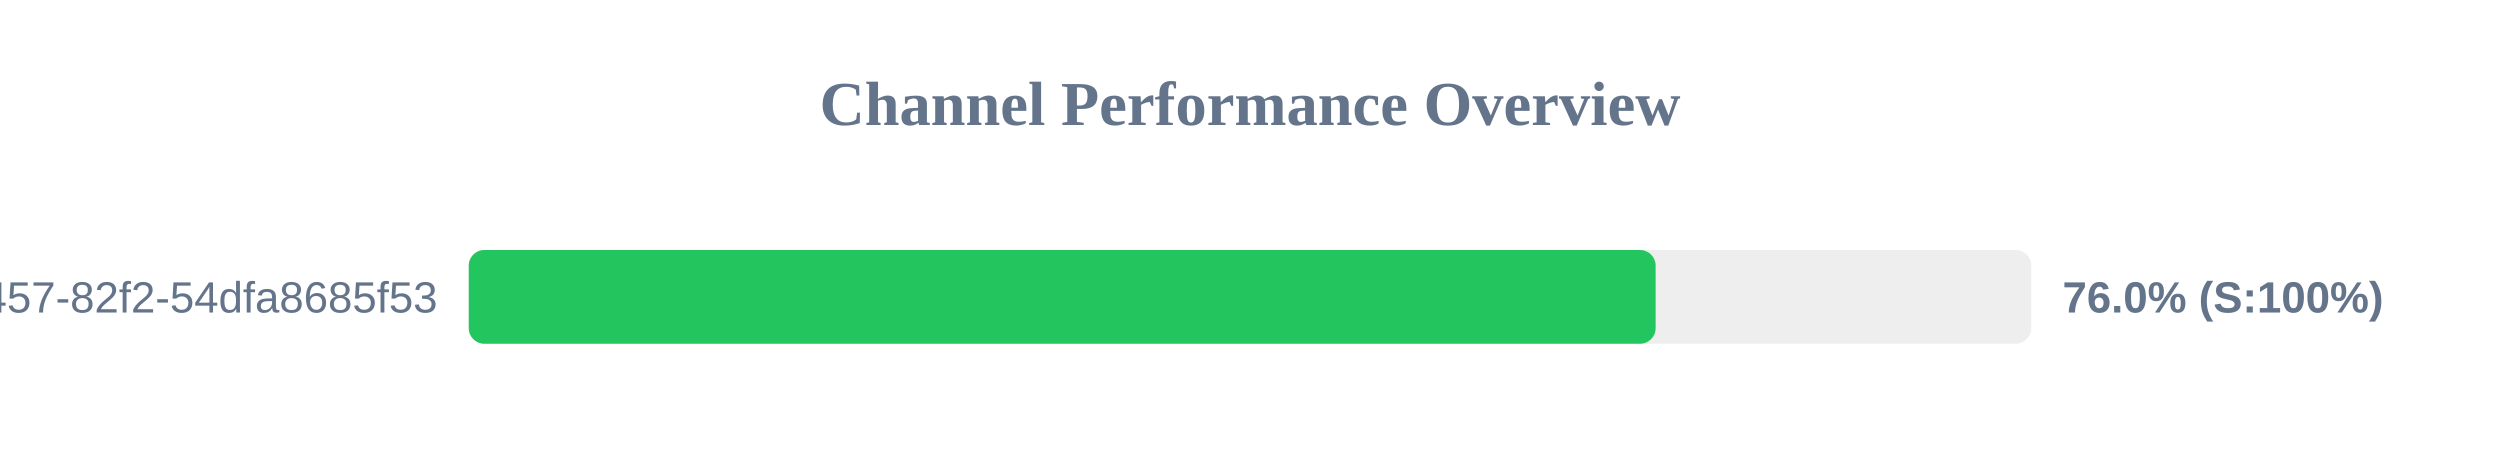
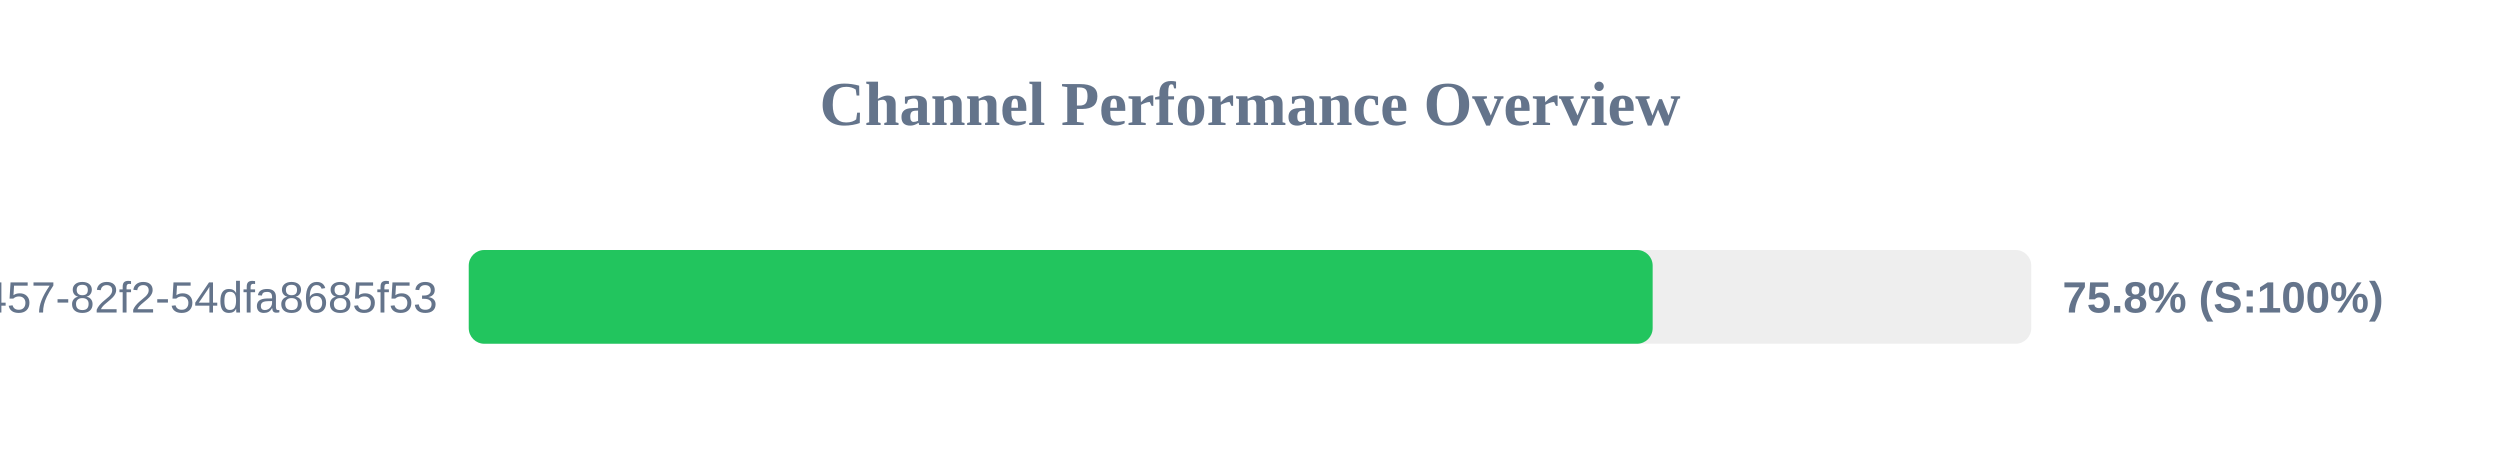
<svg xmlns="http://www.w3.org/2000/svg" width="800" height="150" version="1.1">
  <style>
        .row { font: 14px Arial; fill: #64748b; }
        .score { font: bold 14px Arial; fill: #64748b; }
    </style>
  <text x="400" y="40" text-anchor="middle" font-size="20px" font-weight="bold" fill="#64748b">Channel Performance Overview</text>
  <rect x="150" y="80" width="500" height="30" fill="#eee" rx="5" />
-   <rect x="150" y="80" width="379.8" height="30" fill="#22c55e" rx="5" />
+   <rect x="150" y="80" width="378.85" height="30" fill="#22c55e" rx="5" />
  <text x="140" y="100" text-anchor="end" class="row">?uuid=413c8b50-96bf-4457-82f2-54dfa8685f53</text>
-   <text x="660" y="100" text-anchor="start" class="score">76.0% (S:100%)</text>
+   <text x="660" y="100" text-anchor="start" class="score">75.8% (S:100%)</text>
</svg>
